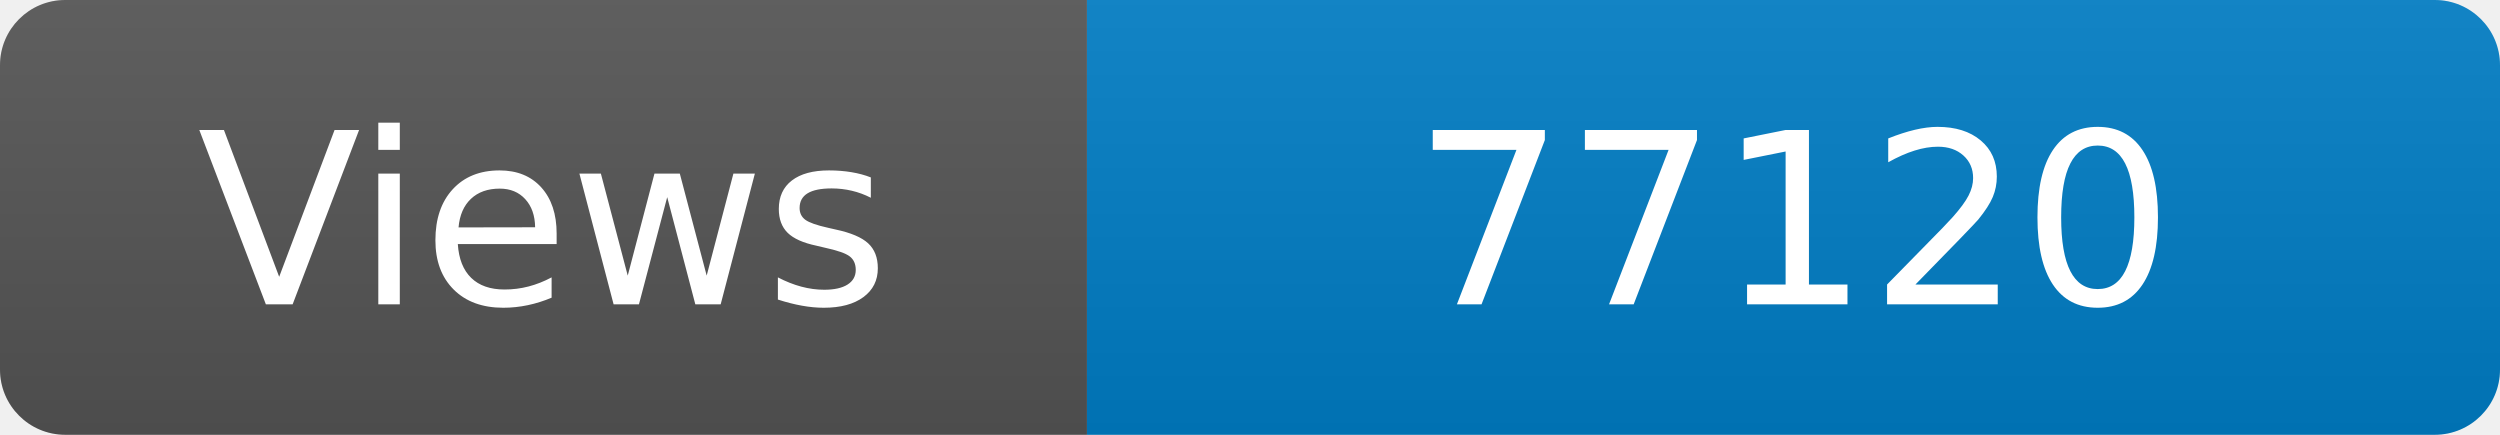
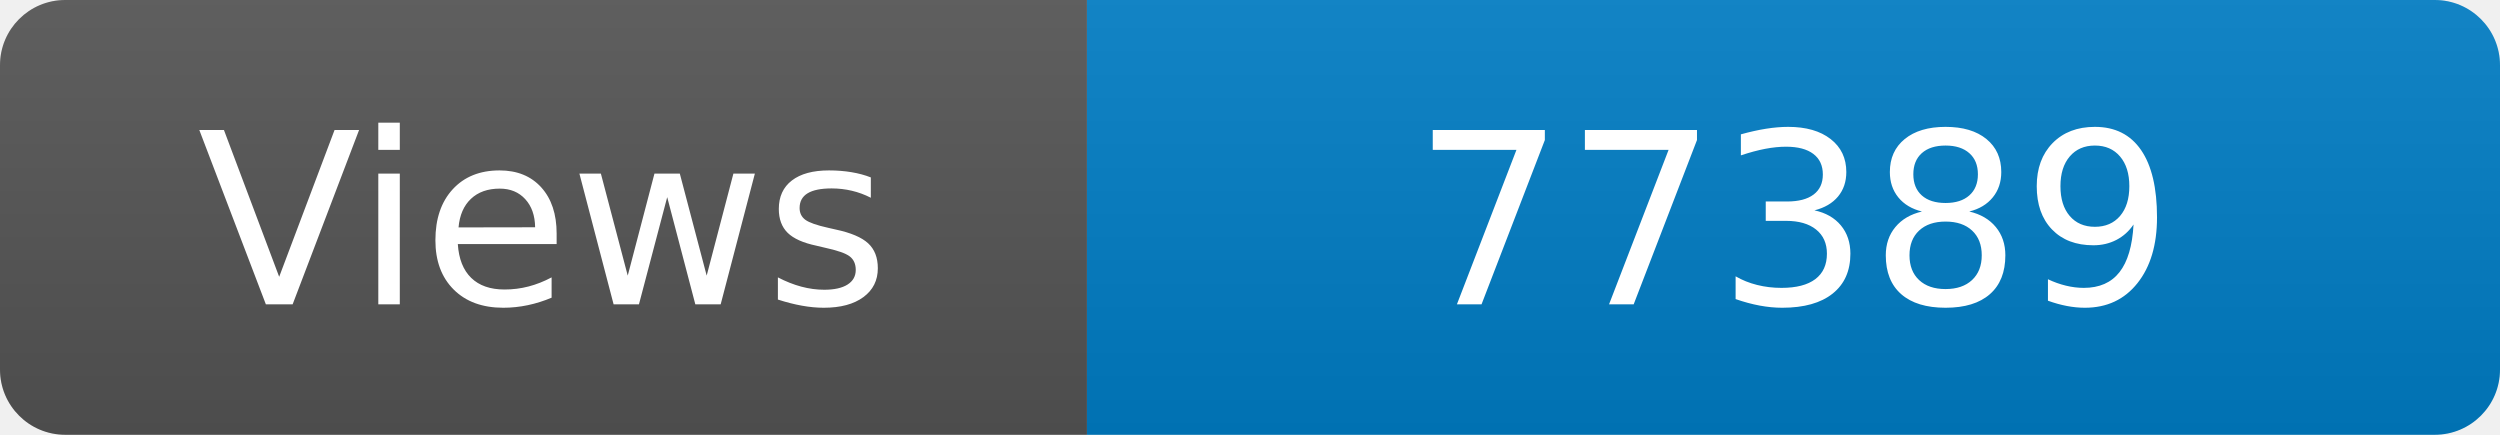
<svg xmlns="http://www.w3.org/2000/svg" width="115" height="20" role="img" aria-label="Maintained?: yes">
  <linearGradient id="s" x2="0" y2="100%">
    <stop offset="0" stop-color="#bbb" stop-opacity=".1" />
    <stop offset="1" stop-opacity=".1" />
  </linearGradient>
  <clipPath id="r">
    <rect width="115" height="20" rx="3" fill="#fff" />
  </clipPath>
  <g clip-path="url(#r)">
    <rect width="50" height="20" fill="#555" />
    <rect x="50" width="160" height="20" fill="#007ec6" />
    <rect width="115" height="20" fill="url(#s)" />
  </g>
  <g fill="#fff" text-anchor="middle" font-family="Verdana,Geneva,DejaVu Sans,sans-serif" font-size="110">
    <text x="250" y="140" transform="scale(.1)" fill="#fff">Views</text>
-     <text x="825" y="140" transform="scale(.1)" fill="#fff">77120</text>
+     <text x="825" y="140" transform="scale(.1)" fill="#fff">77389</text>
  </g>
</svg>
